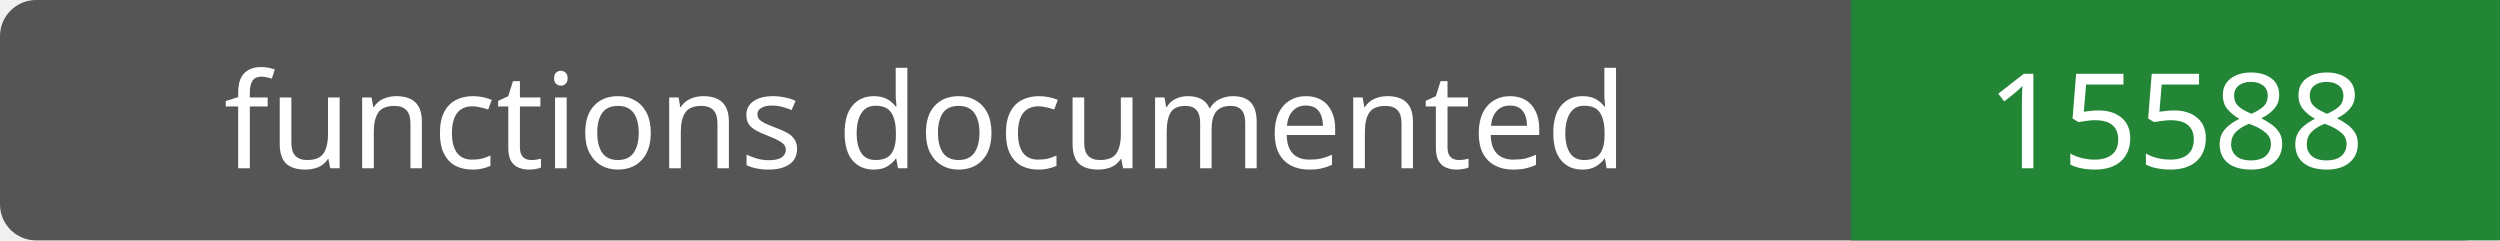
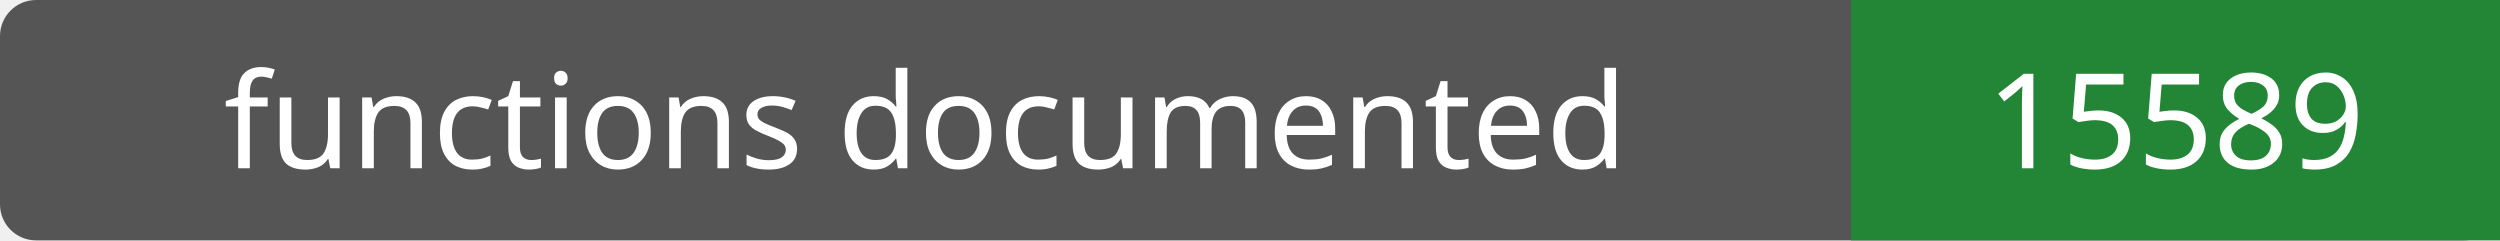
- <svg xmlns="http://www.w3.org/2000/svg" width="208" height="20" role="img" aria-label="functions documented: 15588">
+ <svg xmlns="http://www.w3.org/2000/svg" width="208" height="20" role="img" aria-label="functions documented: 15589">
  <rect width="208" height="20" rx="3" fill="#555" />
  <path fill="#238636" d="M154 0h54v20H154z" />
  <g fill="#fff" text-anchor="middle" font-family="Verdana,sans-serif" font-size="11">
    <text x="77.0" y="14">functions documented</text>
-     <text x="181.0" y="14">15588</text>
+     <text x="181.0" y="14">15589</text>
  </g>
</svg>
